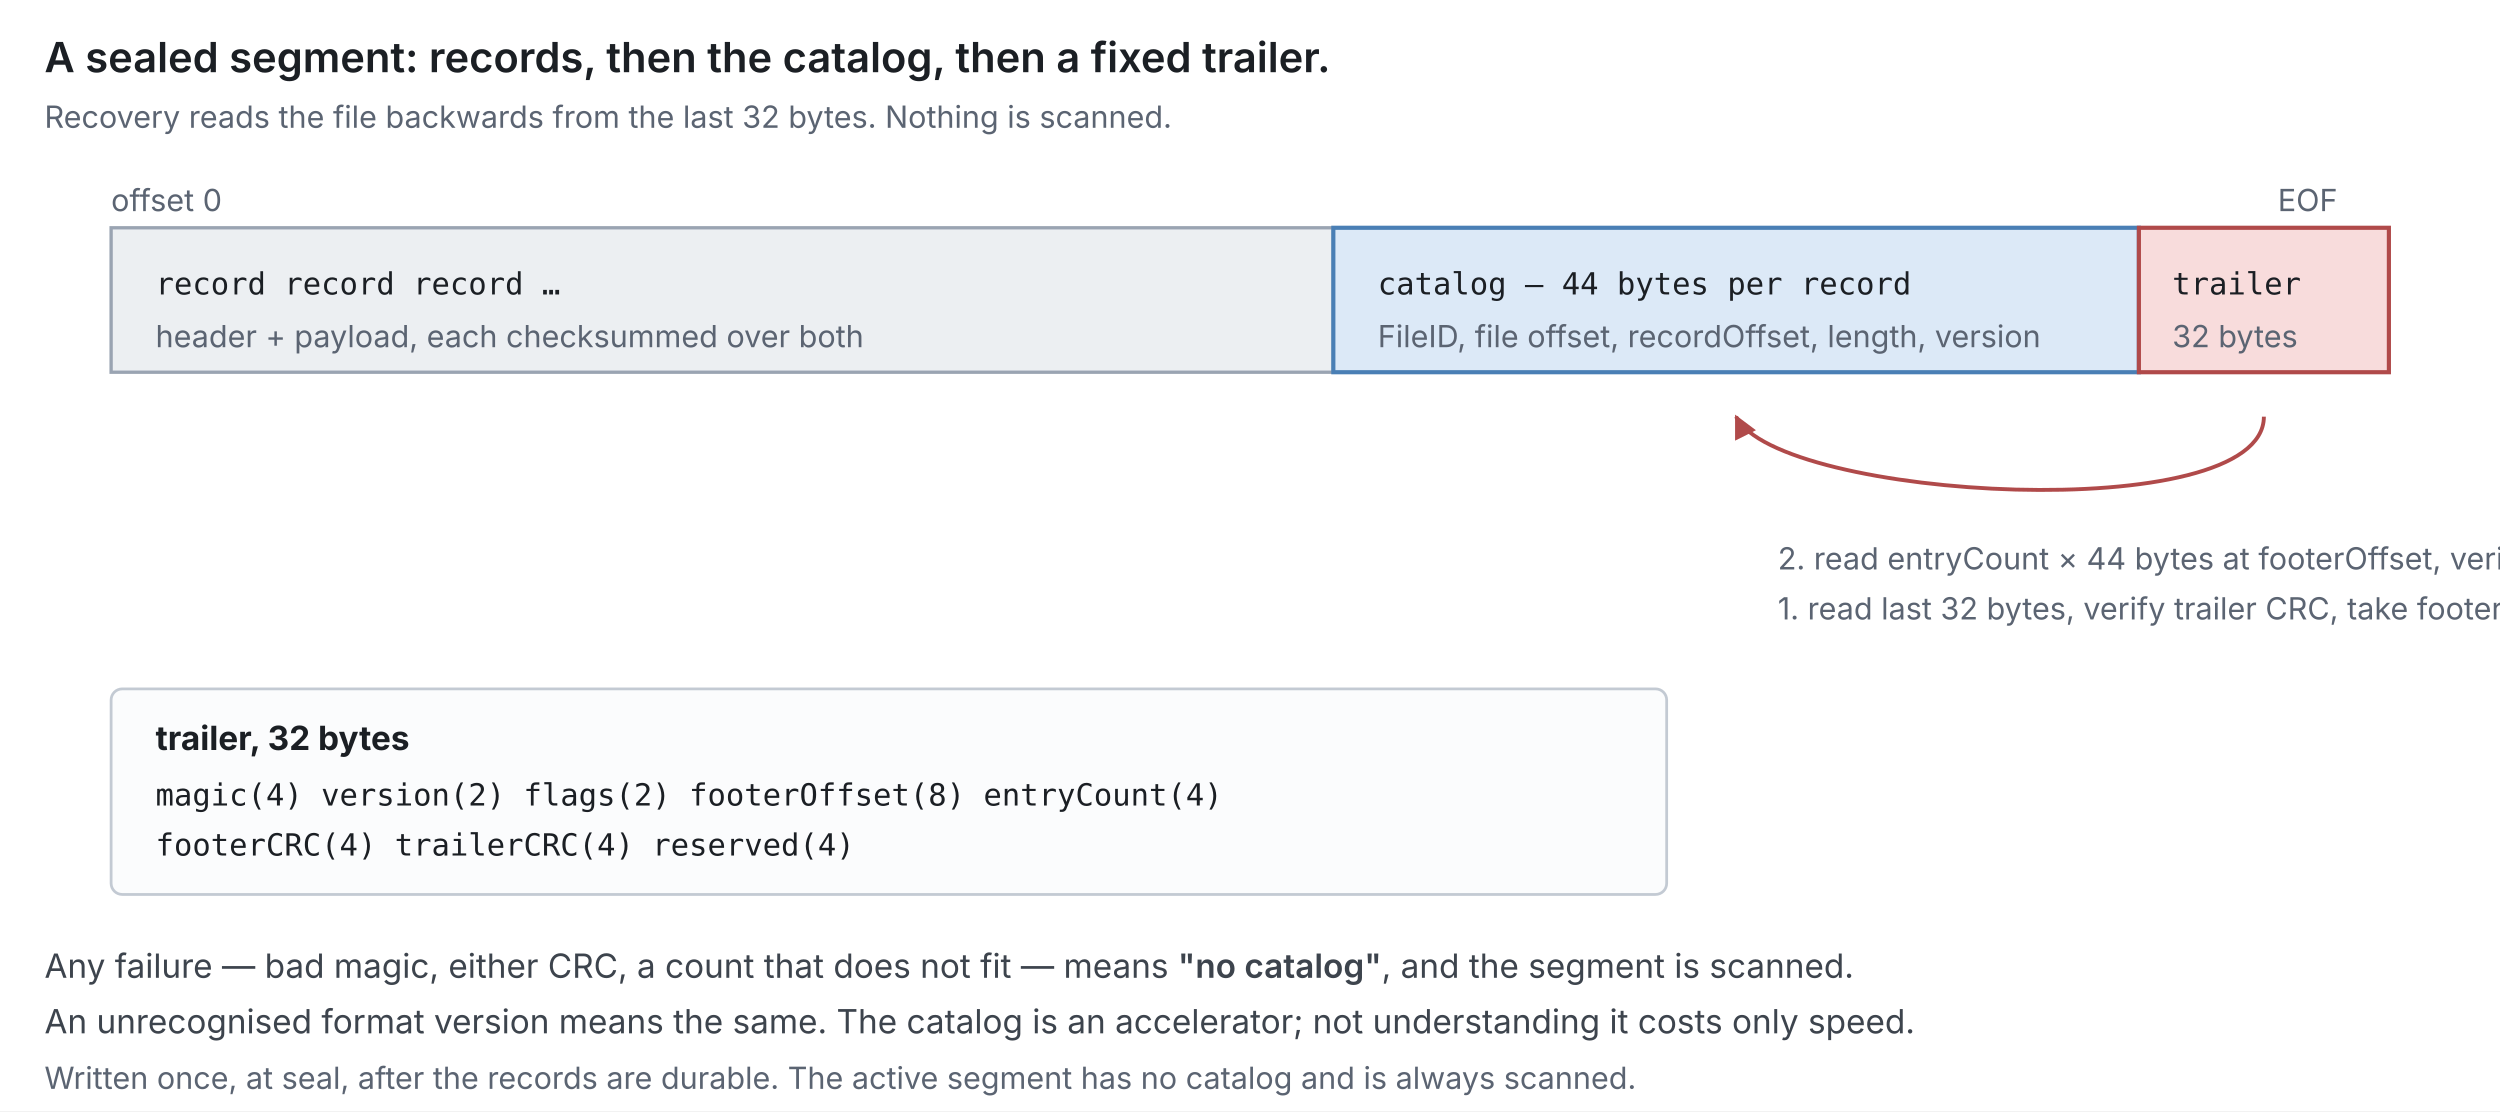
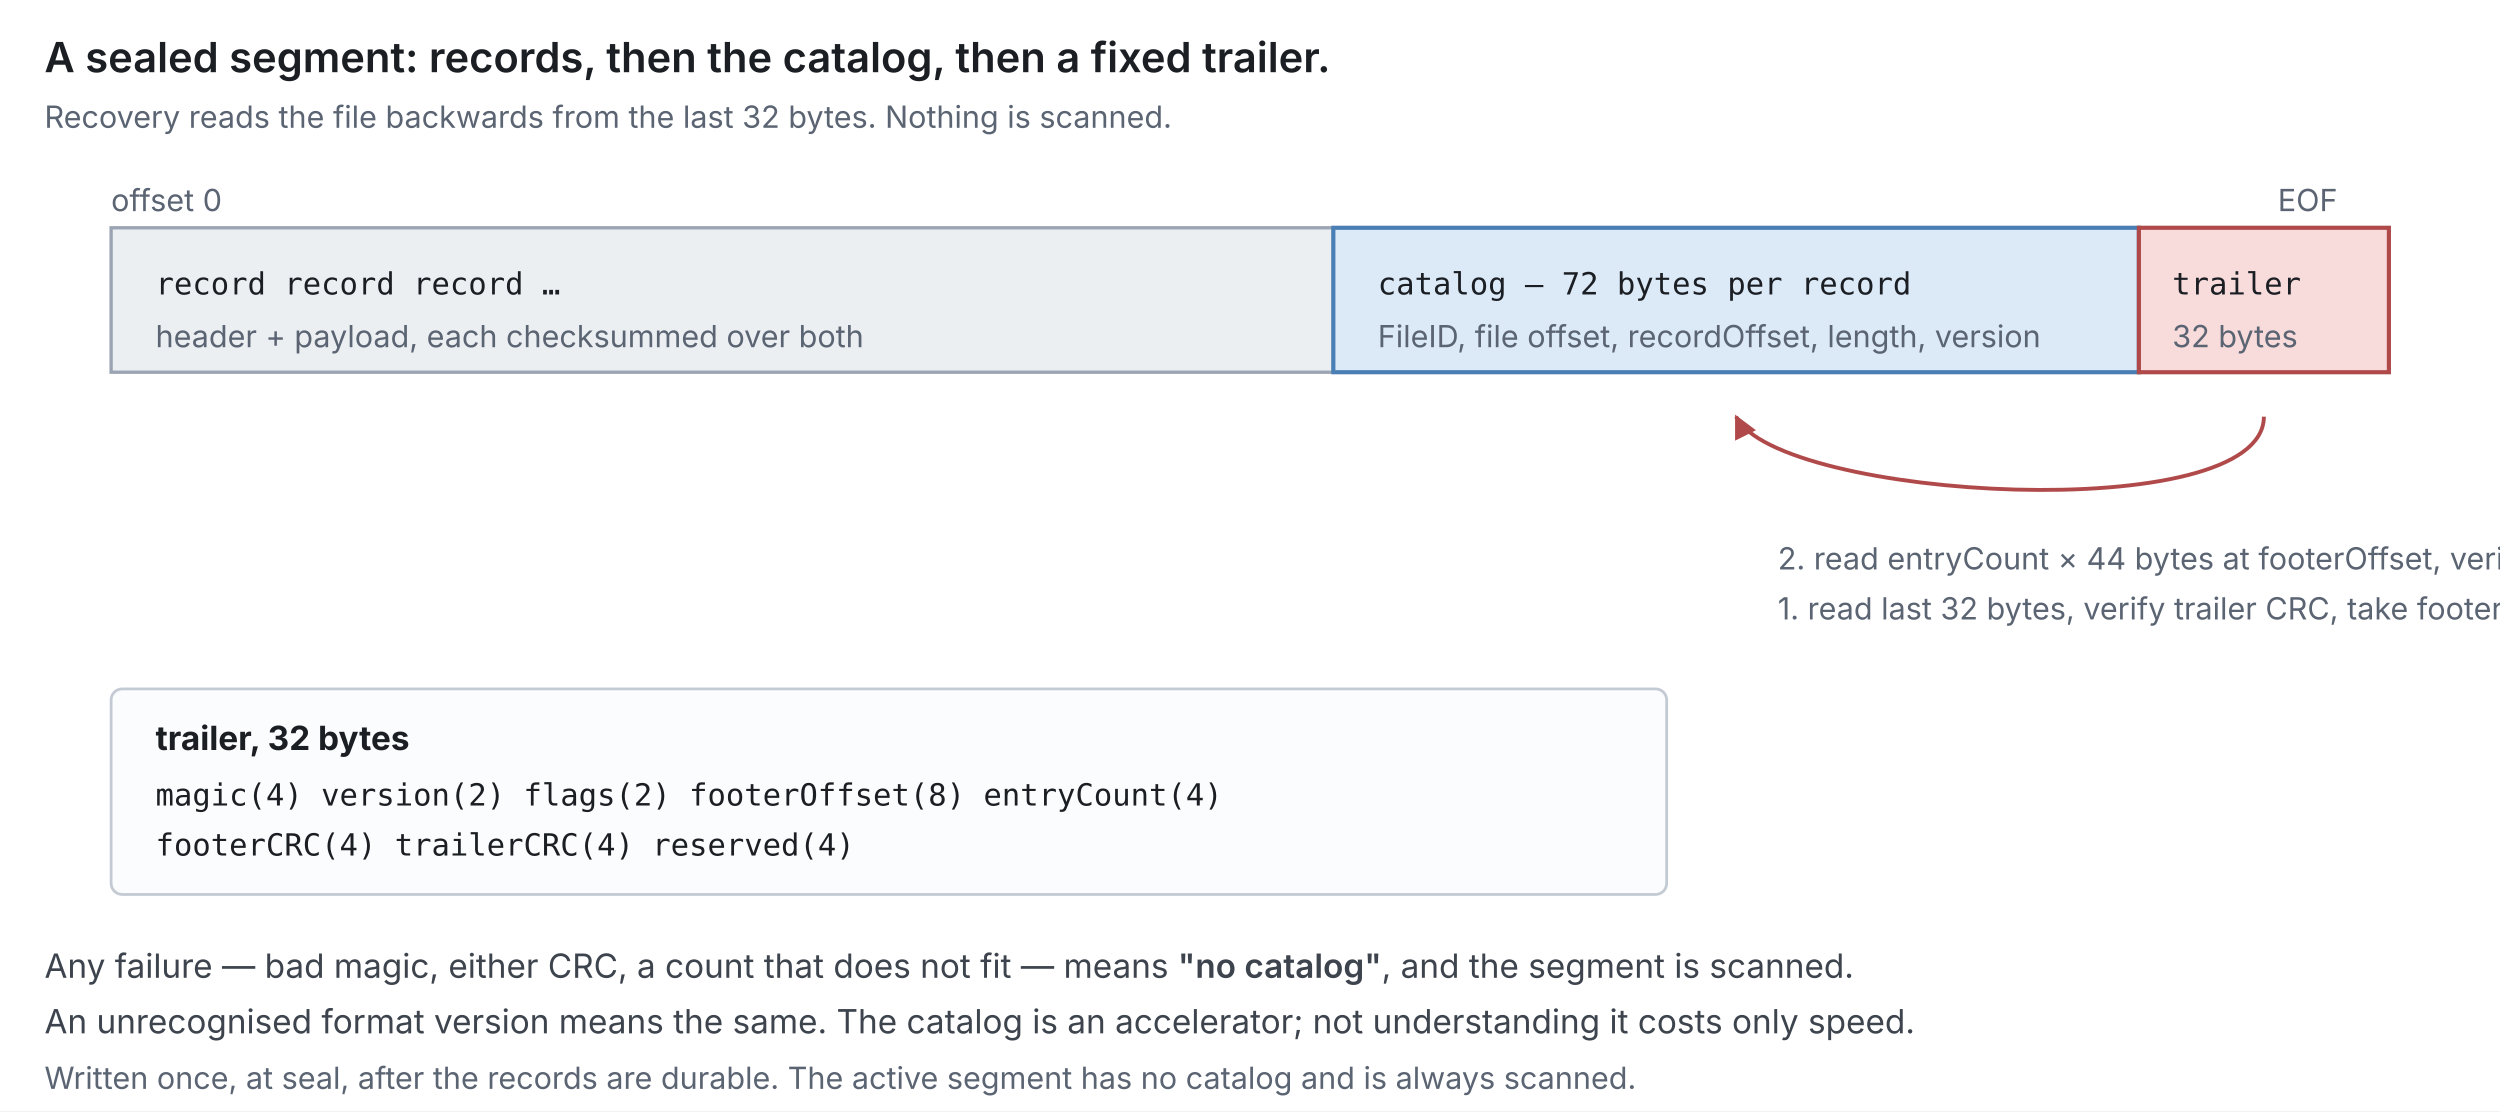
<svg xmlns="http://www.w3.org/2000/svg" viewBox="0 0 900 400" width="900" height="400" font-family="system-ui,-apple-system,Segoe UI,sans-serif">
  <defs>
    <marker id="b" viewBox="0 0 10 10" refX="9" refY="5" markerWidth="6" markerHeight="6" orient="auto-start-reverse">
      <path d="M0,0 L10,5 L0,10 z" fill="#b04a4a" />
    </marker>
    <style>
      .t{font-size:15px;font-weight:600;fill:#1b1f24}.h{font-size:12px;font-weight:700;fill:#1b1f24}
      .l{font-size:12px;fill:#3d444d}.s{font-size:11px;fill:#5b6472}
      .m{font-family:ui-monospace,SFMono-Regular,Menlo,monospace;font-size:11px;fill:#1b1f24}
      .rec{fill:#eceff2;stroke:#9aa4b2;stroke-width:1.2}
      .cat{fill:#dce9f7;stroke:#4a7fb5;stroke-width:1.5}
      .tr{fill:#f8dcdc;stroke:#b04a4a;stroke-width:1.5}
      .a{stroke:#b04a4a;stroke-width:1.4;fill:none;marker-end:url(#b)}
    </style>
  </defs>
  <rect width="900" height="400" fill="#ffffff" />
  <text x="16" y="26" class="t">A sealed segment: records, then the catalog, then a fixed trailer.</text>
  <text x="16" y="46" class="s">Recovery reads the file backwards from the last 32 bytes. Nothing is scanned.</text>
  <rect x="40" y="82" width="440" height="52" class="rec" />
  <text x="56" y="106" class="m">record  record  record  …</text>
  <text x="56" y="125" class="s">header + payload, each checksummed over both</text>
  <rect x="480" y="82" width="290" height="52" class="cat" />
-   <text x="496" y="106" class="m">catalog — 44 bytes per record</text>
+   <text x="496" y="106" class="m">catalog — 72 bytes per record</text>
  <text x="496" y="125" class="s">FileID, file offset, recordOffset, length, version</text>
  <rect x="770" y="82" width="90" height="52" class="tr" />
  <text x="782" y="106" class="m">trailer</text>
  <text x="782" y="125" class="s">32 bytes</text>
  <text x="40" y="76" class="s">offset 0</text>
  <text x="820" y="76" class="s">EOF</text>
  <path d="M815,150 C815,190 640,180 625,150" class="a" />
  <text x="640" y="205" class="s" fill="#b04a4a">2. read entryCount × 44 bytes at footerOffset, verify its CRC</text>
  <text x="640" y="223" class="s" fill="#b04a4a">1. read last 32 bytes, verify trailer CRC, take footerOffset</text>
  <rect x="40" y="248" width="560" height="74" rx="4" fill="#fbfcfd" stroke="#c3cad3" />
  <text x="56" y="270" class="h">trailer, 32 bytes</text>
  <text x="56" y="290" class="m">magic(4) version(2) flags(2) footerOffset(8) entryCount(4)</text>
  <text x="56" y="308" class="m">footerCRC(4) trailerCRC(4) reserved(4)</text>
  <text x="16" y="352" class="l">Any failure — bad magic, either CRC, a count that does not fit — means <tspan font-weight="600">"no catalog"</tspan>, and the segment is scanned.</text>
  <text x="16" y="372" class="l">An unrecognised format version means the same. The catalog is an accelerator; not understanding it costs only speed.</text>
  <text x="16" y="392" class="s">Written once, at seal, after the records are durable. The active segment has no catalog and is always scanned.</text>
</svg>
